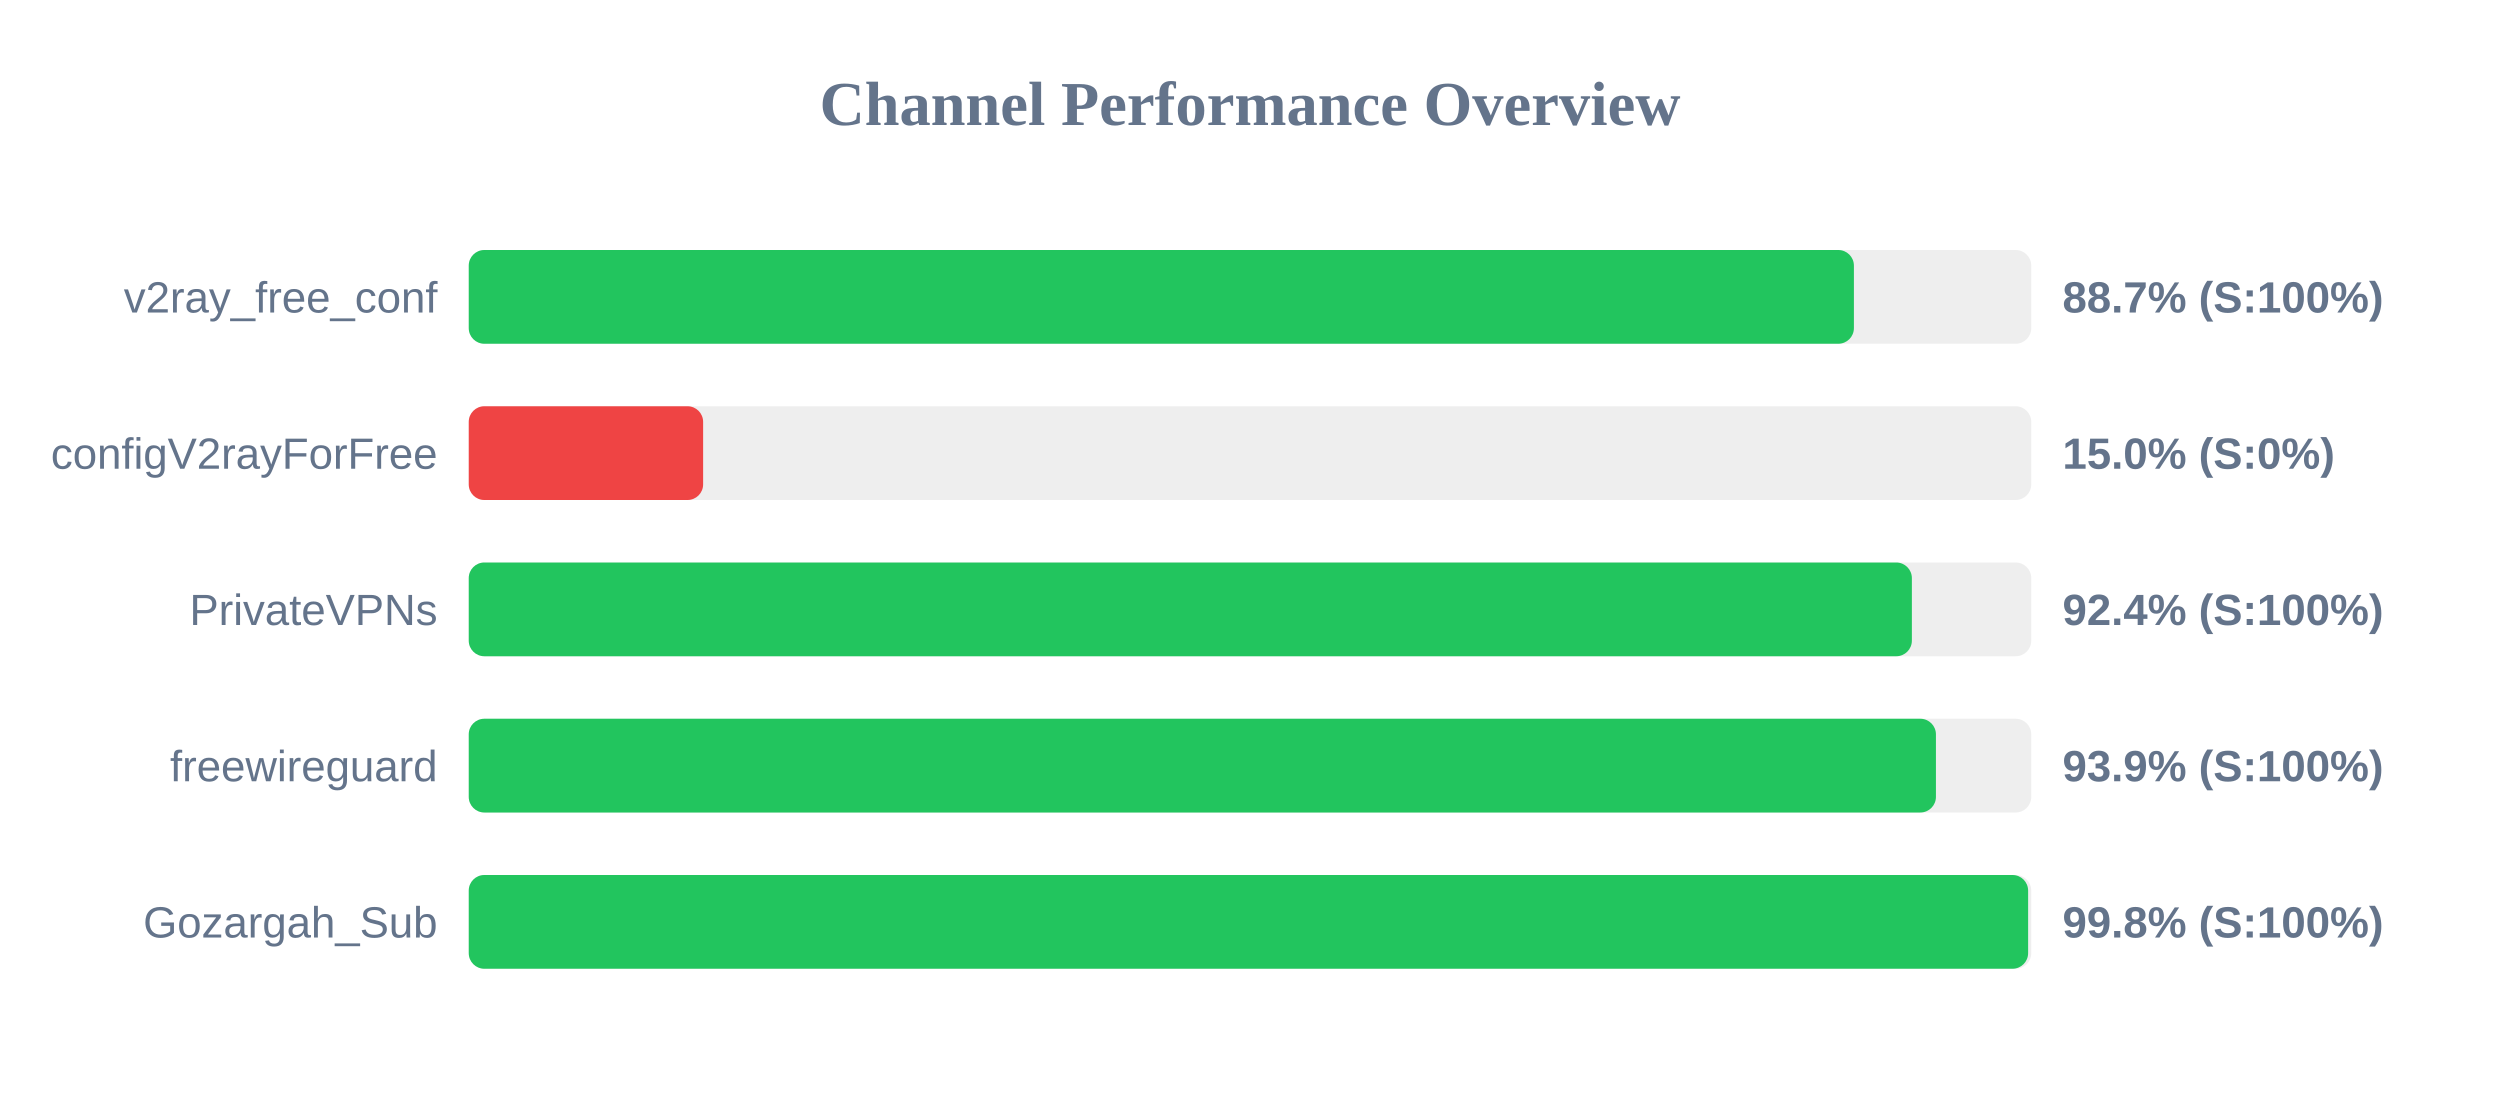
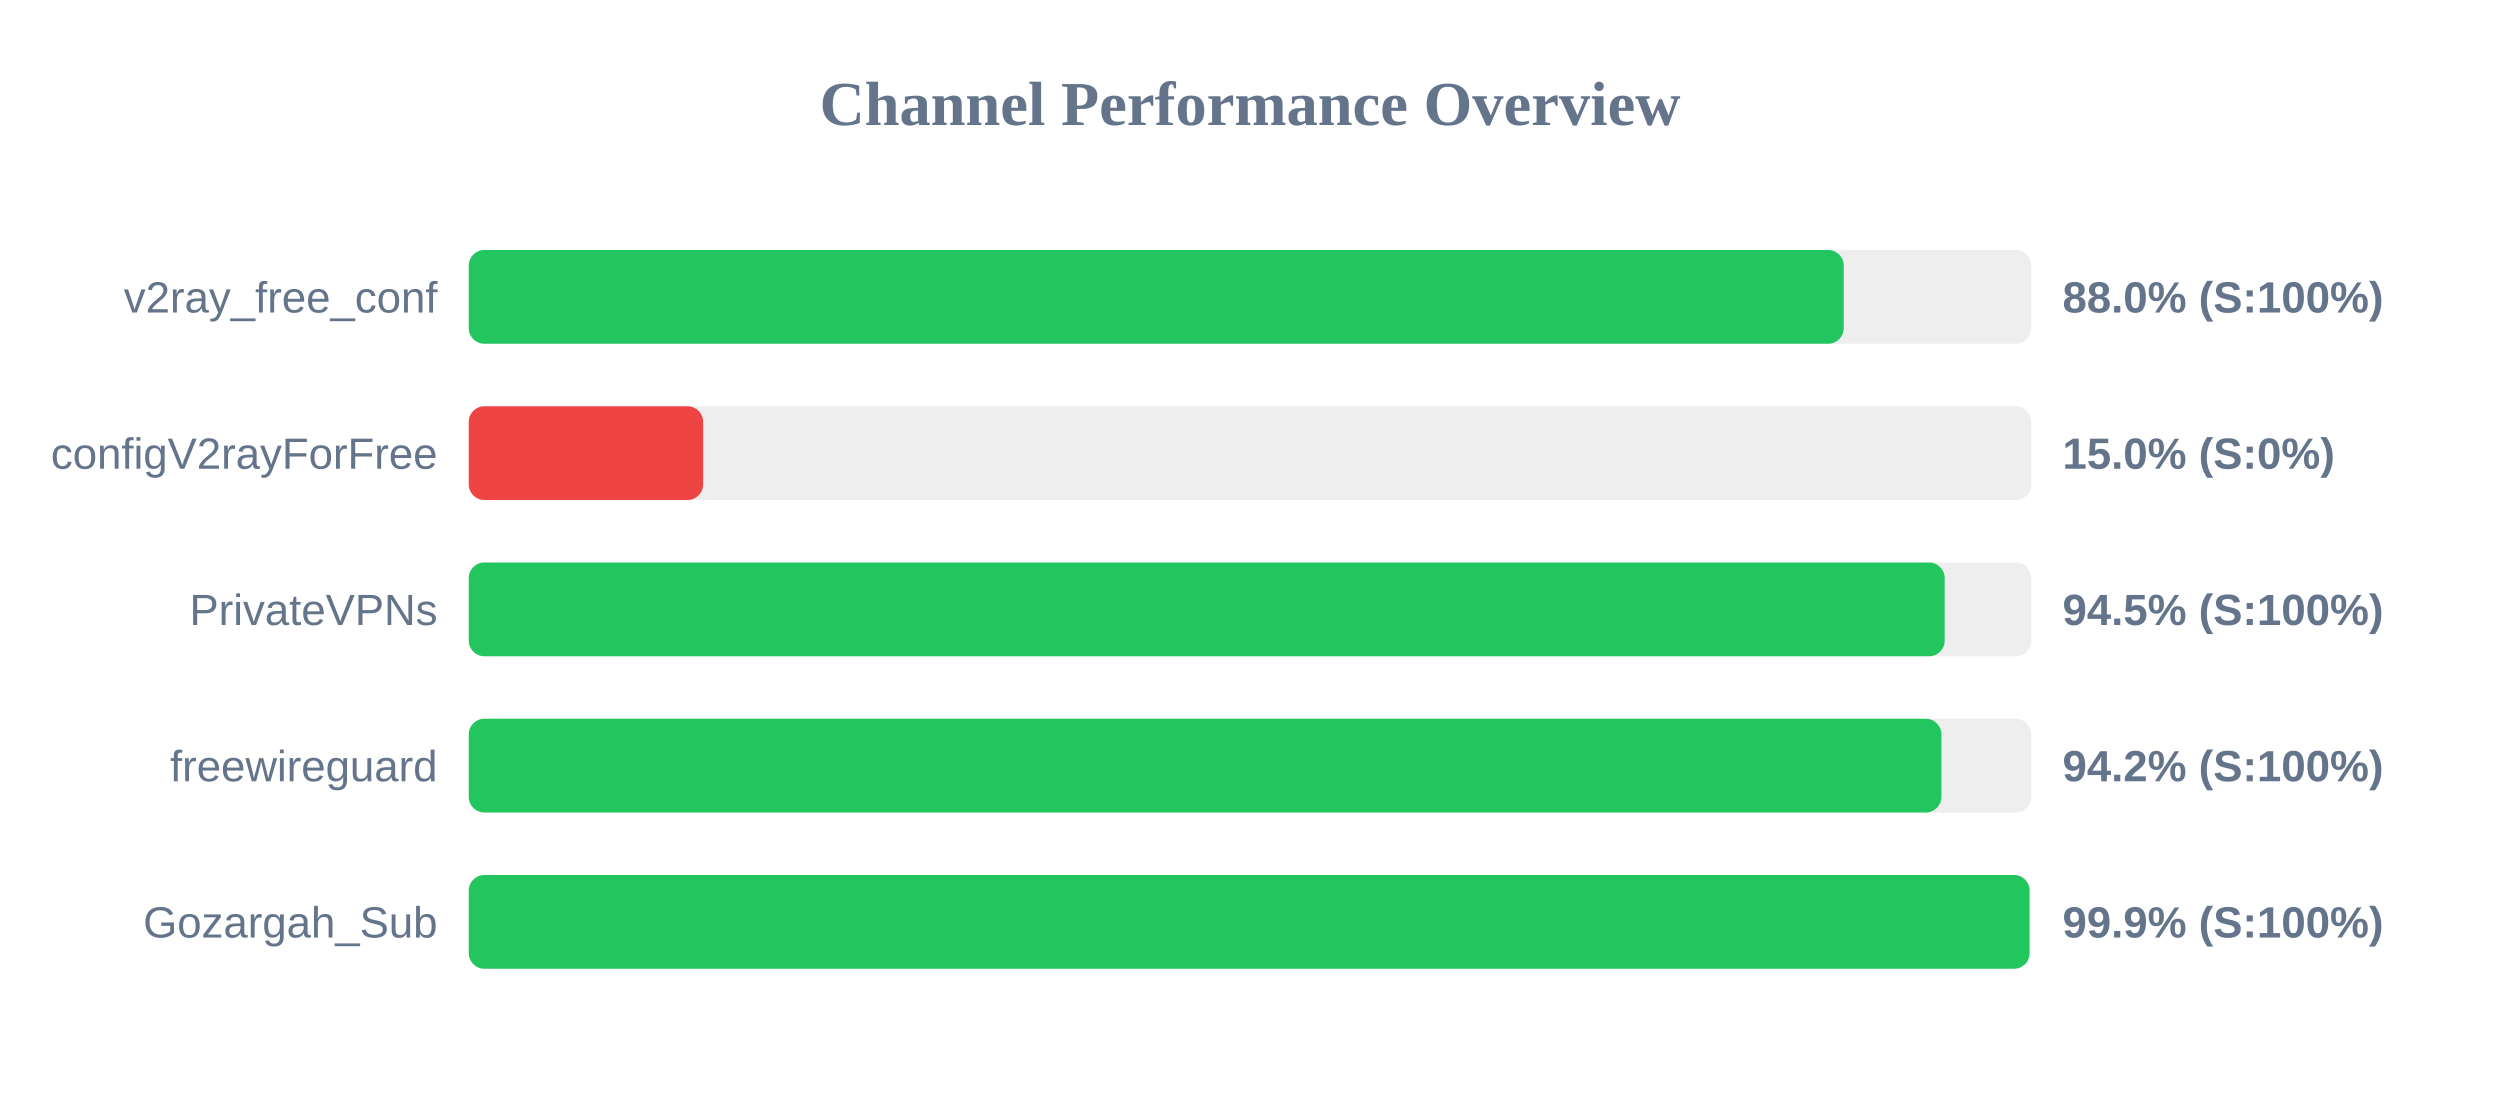
<svg xmlns="http://www.w3.org/2000/svg" width="800" height="350" version="1.1">
  <style>
        .row { font: 14px Arial; fill: #64748b; }
        .score { font: bold 14px Arial; fill: #64748b; }
    </style>
  <text x="400" y="40" text-anchor="middle" font-size="20px" font-weight="bold" fill="#64748b">Channel Performance Overview</text>
  <rect x="150" y="80" width="500" height="30" fill="#eee" rx="5" />
-   <rect x="150" y="80" width="443.25" height="30" fill="#22c55e" rx="5" />
+   <rect x="150" y="80" width="440.0" height="30" fill="#22c55e" rx="5" />
  <text x="140" y="100" text-anchor="end" class="row">v2ray_free_conf</text>
-   <text x="660" y="100" text-anchor="start" class="score">88.7% (S:100%)</text>
+   <text x="660" y="100" text-anchor="start" class="score">88.0% (S:100%)</text>
  <rect x="150" y="130" width="500" height="30" fill="#eee" rx="5" />
  <rect x="150" y="130" width="75.0" height="30" fill="#ef4444" rx="5" />
  <text x="140" y="150" text-anchor="end" class="row">configV2rayForFree</text>
  <text x="660" y="150" text-anchor="start" class="score">15.0% (S:0%)</text>
  <rect x="150" y="180" width="500" height="30" fill="#eee" rx="5" />
-   <rect x="150" y="180" width="461.8" height="30" fill="#22c55e" rx="5" />
+   <rect x="150" y="180" width="472.3" height="30" fill="#22c55e" rx="5" />
  <text x="140" y="200" text-anchor="end" class="row">PrivateVPNs</text>
-   <text x="660" y="200" text-anchor="start" class="score">92.4% (S:100%)</text>
+   <text x="660" y="200" text-anchor="start" class="score">94.5% (S:100%)</text>
  <rect x="150" y="230" width="500" height="30" fill="#eee" rx="5" />
-   <rect x="150" y="230" width="469.5" height="30" fill="#22c55e" rx="5" />
+   <rect x="150" y="230" width="471.25" height="30" fill="#22c55e" rx="5" />
  <text x="140" y="250" text-anchor="end" class="row">freewireguard</text>
-   <text x="660" y="250" text-anchor="start" class="score">93.9% (S:100%)</text>
+   <text x="660" y="250" text-anchor="start" class="score">94.2% (S:100%)</text>
  <rect x="150" y="280" width="500" height="30" fill="#eee" rx="5" />
-   <rect x="150" y="280" width="499.0" height="30" fill="#22c55e" rx="5" />
+   <rect x="150" y="280" width="499.45" height="30" fill="#22c55e" rx="5" />
  <text x="140" y="300" text-anchor="end" class="row">Gozargah_Sub</text>
-   <text x="660" y="300" text-anchor="start" class="score">99.8% (S:100%)</text>
+   <text x="660" y="300" text-anchor="start" class="score">99.9% (S:100%)</text>
</svg>
